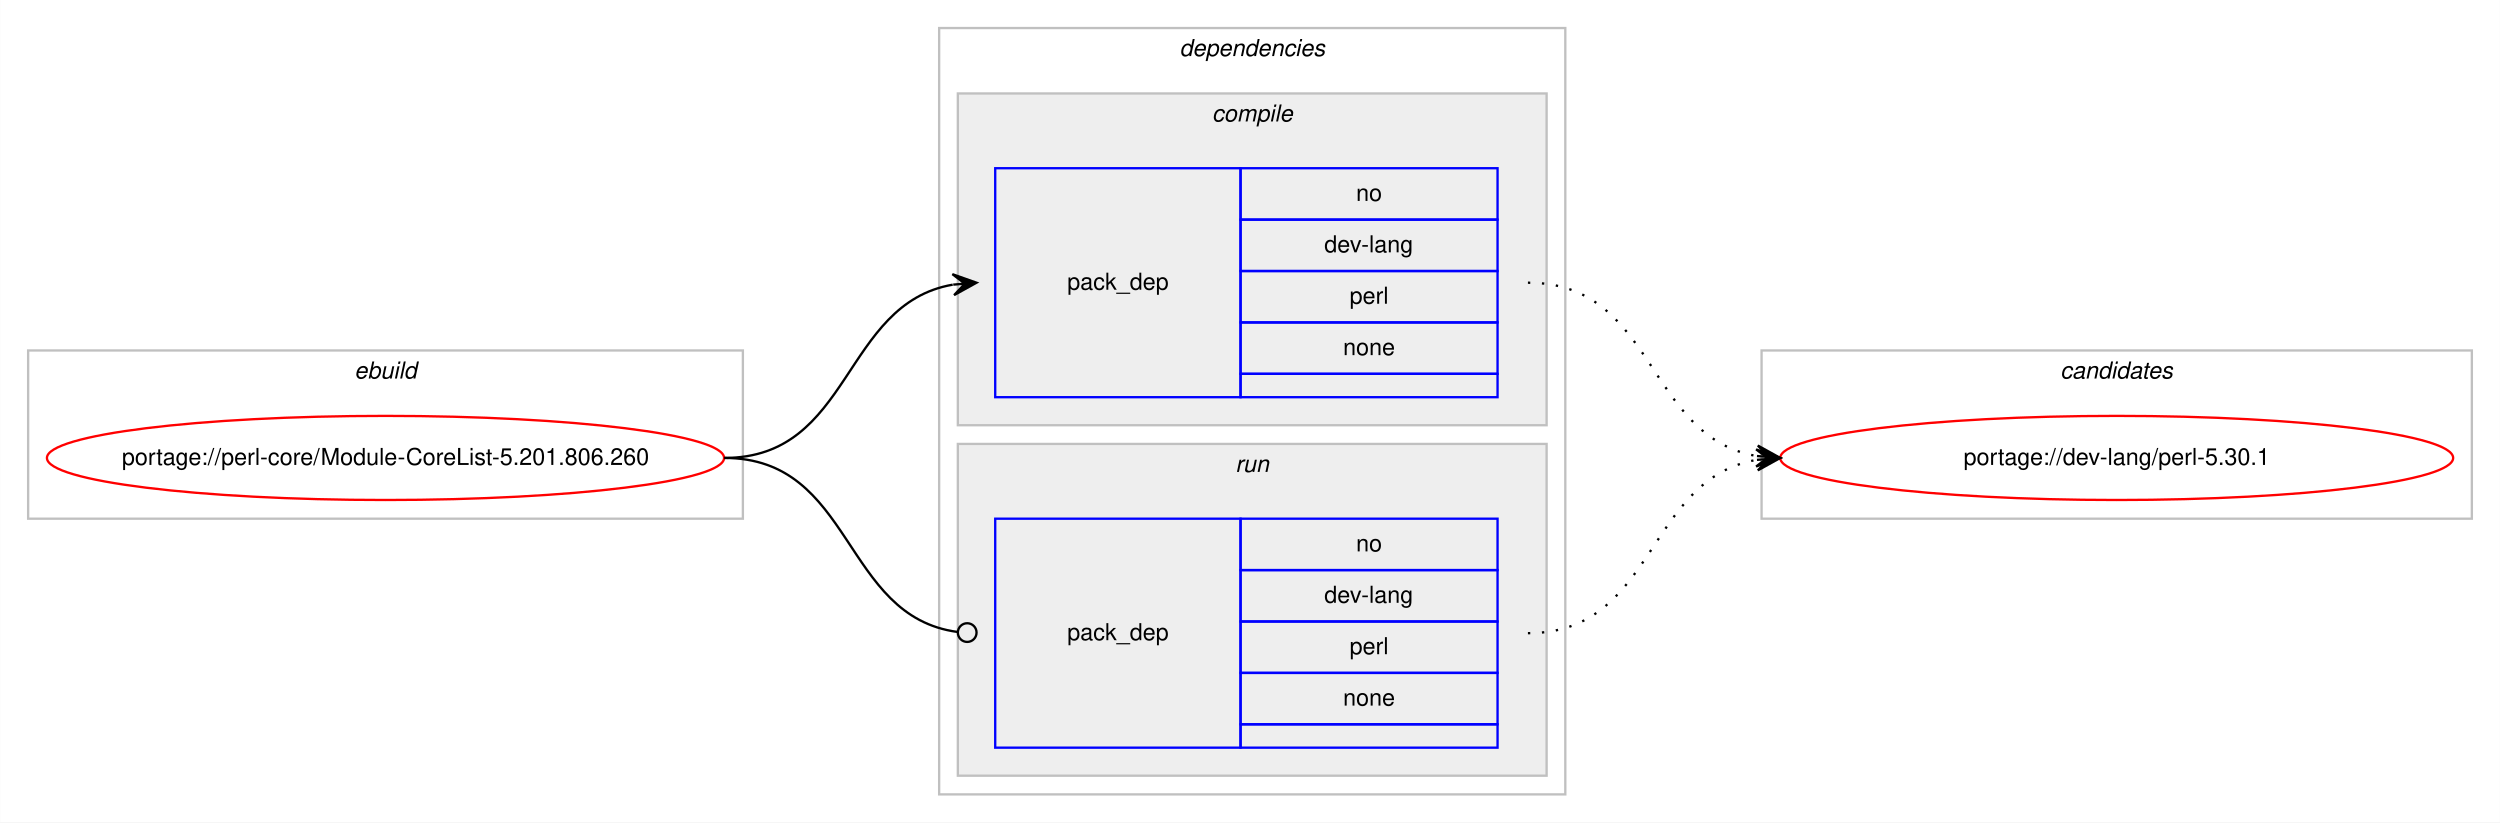
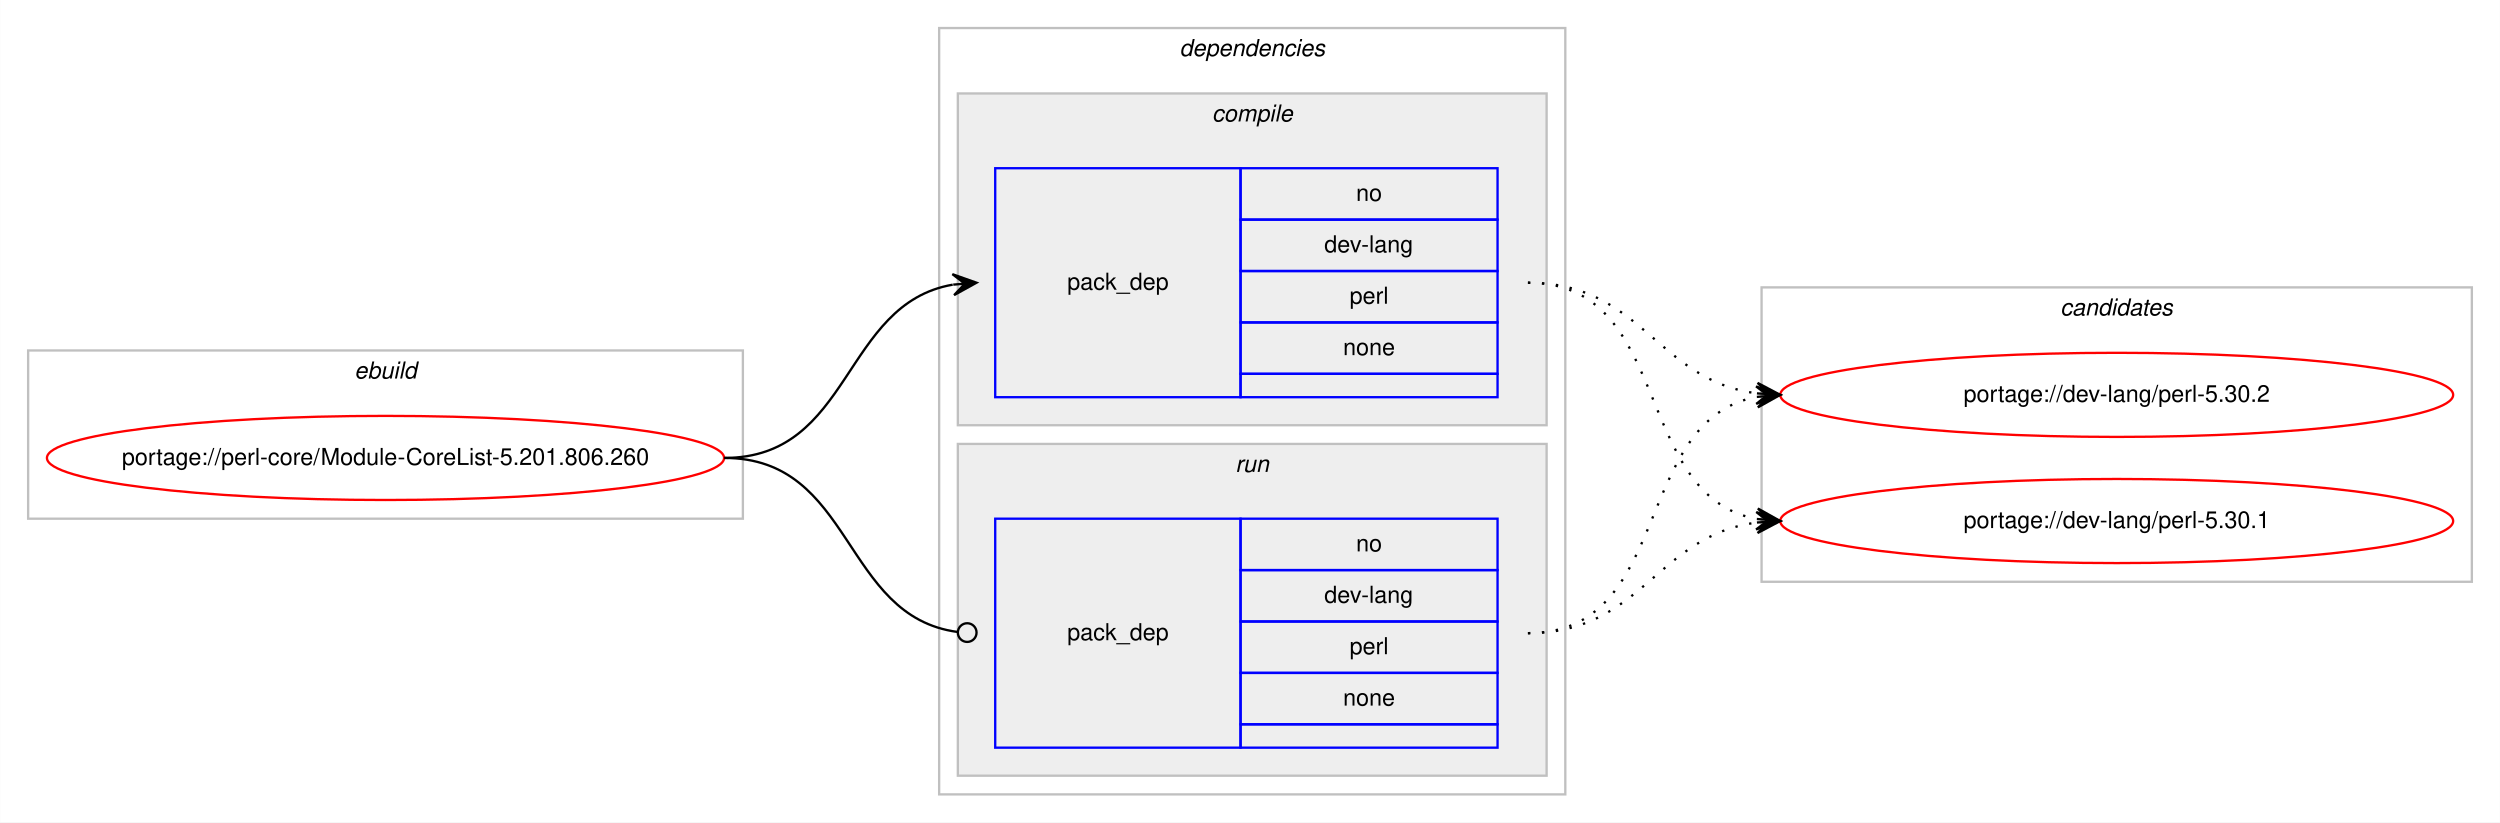
<svg xmlns="http://www.w3.org/2000/svg" xmlns:xlink="http://www.w3.org/1999/xlink" width="1070pt" height="352pt" viewBox="0.00 0.00 1069.91 352.00">
  <g id="graph0" class="graph" transform="scale(1 1) rotate(0) translate(4 348)">
    <polygon fill="#ffffff" stroke="transparent" points="-4,4 -4,-348 1065.909,-348 1065.909,4 -4,4" />
    <g id="clust1" class="cluster">
      <polygon fill="none" stroke="#c0c0c0" points="8,-126 8,-198 313.909,-198 313.909,-126 8,-126" />
      <text text-anchor="start" x="147.617" y="-186" font-family="Helvetica,sans-Serif" font-style="italic" font-size="10.00" fill="#000000">ebuild</text>
    </g>
    <g id="clust2" class="cluster">
      <polygon fill="none" stroke="#c0c0c0" points="397.909,-8 397.909,-336 665.909,-336 665.909,-8 397.909,-8" />
      <text text-anchor="start" x="500.784" y="-324" font-family="Helvetica,sans-Serif" font-style="italic" font-size="10.00" fill="#000000">dependencies</text>
    </g>
    <g id="clust3" class="cluster">
      <polygon fill="#eeeeee" stroke="#c0c0c0" points="405.909,-166 405.909,-308 657.909,-308 657.909,-166 405.909,-166" />
      <text text-anchor="start" x="514.687" y="-296" font-family="Helvetica,sans-Serif" font-style="italic" font-size="10.00" fill="#000000">compile</text>
    </g>
    <g id="clust6" class="cluster">
      <polygon fill="#eeeeee" stroke="#c0c0c0" points="405.909,-16 405.909,-158 657.909,-158 657.909,-16 405.909,-16" />
      <text text-anchor="start" x="524.685" y="-146" font-family="Helvetica,sans-Serif" font-style="italic" font-size="10.00" fill="#000000">run</text>
    </g>
    <g id="clust8" class="cluster">
-       <polygon fill="none" stroke="#c0c0c0" points="749.909,-126 749.909,-198 1053.909,-198 1053.909,-126 749.909,-126" />
-       <text text-anchor="start" x="877.733" y="-186" font-family="Helvetica,sans-Serif" font-style="italic" font-size="10.00" fill="#000000">candidates</text>
+       <polygon fill="none" stroke="#c0c0c0" points="749.909,-99 749.909,-225 1053.909,-225 1053.909,-99 749.909,-99" />
+       <text text-anchor="start" x="877.733" y="-213" font-family="Helvetica,sans-Serif" font-style="italic" font-size="10.00" fill="#000000">candidates</text>
    </g>
    <g id="node1" class="node">
      <g id="a_node1">
        <a xlink:href="../perl-core/Module-CoreList-5.201.806.260.svg" xlink:title="portage://perl-core/Module-CoreList-5.201.806.260">
          <ellipse fill="none" stroke="#ff0000" cx="160.954" cy="-152" rx="144.909" ry="18" />
          <text text-anchor="middle" x="160.954" y="-149" font-family="Helvetica,sans-Serif" font-size="10.00" fill="#000000">portage://perl-core/Module-CoreList-5.201.806.260</text>
        </a>
      </g>
    </g>
    <g id="node2" class="node">
      <polygon fill="none" stroke="#0000ff" points="421.909,-178 421.909,-276 526.909,-276 526.909,-178 421.909,-178" />
      <text text-anchor="start" x="452.732" y="-224" font-family="Helvetica,sans-Serif" font-size="10.00" fill="#000000">pack_dep</text>
      <polygon fill="none" stroke="#0000ff" points="526.909,-254 526.909,-276 636.909,-276 636.909,-254 526.909,-254" />
      <text text-anchor="start" x="576.35" y="-262" font-family="Helvetica,sans-Serif" font-size="10.00" fill="#000000">no</text>
      <polygon fill="none" stroke="#0000ff" points="526.909,-232 526.909,-254 636.909,-254 636.909,-232 526.909,-232" />
      <text text-anchor="start" x="562.737" y="-240" font-family="Helvetica,sans-Serif" font-size="10.00" fill="#000000">dev-lang</text>
      <polygon fill="none" stroke="#0000ff" points="526.909,-210 526.909,-232 636.909,-232 636.909,-210 526.909,-210" />
      <text text-anchor="start" x="573.576" y="-218" font-family="Helvetica,sans-Serif" font-size="10.00" fill="#000000">perl</text>
      <polygon fill="none" stroke="#0000ff" points="526.909,-188 526.909,-210 636.909,-210 636.909,-188 526.909,-188" />
      <text text-anchor="start" x="570.791" y="-196" font-family="Helvetica,sans-Serif" font-size="10.00" fill="#000000">none</text>
      <polygon fill="none" stroke="#0000ff" points="526.909,-178 526.909,-188 636.909,-188 636.909,-178 526.909,-178" />
    </g>
    <g id="edge1" class="edge">
      <path fill="none" stroke="#000000" d="M305.954,-152C360.725,-152 356.335,-217.918 403.71,-226.158" />
      <polygon fill="#000000" stroke="#000000" points="413.909,-227 403.572,-230.661 408.925,-226.588 403.942,-226.177 403.942,-226.177 403.942,-226.177 408.925,-226.588 404.313,-221.692 413.909,-227 413.909,-227" />
    </g>
    <g id="node3" class="node">
      <polygon fill="none" stroke="#0000ff" points="421.909,-28 421.909,-126 526.909,-126 526.909,-28 421.909,-28" />
      <text text-anchor="start" x="452.732" y="-74" font-family="Helvetica,sans-Serif" font-size="10.00" fill="#000000">pack_dep</text>
      <polygon fill="none" stroke="#0000ff" points="526.909,-104 526.909,-126 636.909,-126 636.909,-104 526.909,-104" />
      <text text-anchor="start" x="576.35" y="-112" font-family="Helvetica,sans-Serif" font-size="10.00" fill="#000000">no</text>
      <polygon fill="none" stroke="#0000ff" points="526.909,-82 526.909,-104 636.909,-104 636.909,-82 526.909,-82" />
      <text text-anchor="start" x="562.737" y="-90" font-family="Helvetica,sans-Serif" font-size="10.00" fill="#000000">dev-lang</text>
      <polygon fill="none" stroke="#0000ff" points="526.909,-60 526.909,-82 636.909,-82 636.909,-60 526.909,-60" />
      <text text-anchor="start" x="573.576" y="-68" font-family="Helvetica,sans-Serif" font-size="10.00" fill="#000000">perl</text>
      <polygon fill="none" stroke="#0000ff" points="526.909,-38 526.909,-60 636.909,-60 636.909,-38 526.909,-38" />
      <text text-anchor="start" x="570.791" y="-46" font-family="Helvetica,sans-Serif" font-size="10.00" fill="#000000">none</text>
      <polygon fill="none" stroke="#0000ff" points="526.909,-28 526.909,-38 636.909,-38 636.909,-28 526.909,-28" />
    </g>
    <g id="edge2" class="edge">
      <path fill="none" stroke="#000000" d="M305.954,-152C361.524,-152 356.194,-84.145 405.816,-77.519" />
      <ellipse fill="none" stroke="#000000" cx="409.917" cy="-77.256" rx="4" ry="4" />
    </g>
    <g id="node4" class="node">
      <g id="a_node4">
-         <a xlink:href="../dev-lang/perl-5.30.1.svg" xlink:title="portage://dev-lang/perl-5.30.1">
-           <ellipse fill="none" stroke="#ff0000" cx="901.909" cy="-152" rx="144" ry="18" />
-           <text text-anchor="middle" x="901.909" y="-149" font-family="Helvetica,sans-Serif" font-size="10.00" fill="#000000">portage://dev-lang/perl-5.30.1</text>
+         <a xlink:href="../dev-lang/perl-5.30.2.svg" xlink:title="portage://dev-lang/perl-5.30.2">
+           <ellipse fill="none" stroke="#ff0000" cx="901.909" cy="-179" rx="144" ry="18" />
+           <text text-anchor="middle" x="901.909" y="-176" font-family="Helvetica,sans-Serif" font-size="10.00" fill="#000000">portage://dev-lang/perl-5.30.2</text>
        </a>
      </g>
    </g>
    <g id="edge3" class="edge">
-       <path fill="none" stroke="#000000" stroke-dasharray="1,5" d="M649.909,-227C704.695,-227 700.316,-161.082 747.707,-152.842" />
-       <polygon fill="#000000" stroke="#000000" points="757.909,-152 748.313,-157.308 752.926,-152.411 747.942,-152.823 747.942,-152.823 747.942,-152.823 752.926,-152.411 747.572,-148.338 757.909,-152 757.909,-152" />
+       <path fill="none" stroke="#000000" stroke-dasharray="1,5" d="M649.909,-227C698.845,-227 704.747,-185.338 747.8,-179.642" />
+       <polygon fill="#000000" stroke="#000000" points="757.909,-179 748.214,-184.125 752.919,-179.317 747.929,-179.634 747.929,-179.634 747.929,-179.634 752.919,-179.317 747.643,-175.143 757.909,-179 757.909,-179" />
+     </g>
+     <g id="node5" class="node">
+       <g id="a_node5">
+         <a xlink:href="../dev-lang/perl-5.30.1.svg" xlink:title="portage://dev-lang/perl-5.30.1">
+           <ellipse fill="none" stroke="#ff0000" cx="901.909" cy="-125" rx="144" ry="18" />
+           <text text-anchor="middle" x="901.909" y="-122" font-family="Helvetica,sans-Serif" font-size="10.00" fill="#000000">portage://dev-lang/perl-5.30.1</text>
+         </a>
+       </g>
    </g>
    <g id="edge4" class="edge">
-       <path fill="none" stroke="#000000" stroke-dasharray="1,5" d="M649.909,-77C704.695,-77 700.316,-142.918 747.707,-151.158" />
-       <polygon fill="#000000" stroke="#000000" points="757.909,-152 747.572,-155.662 752.926,-151.589 747.942,-151.177 747.942,-151.177 747.942,-151.177 752.926,-151.589 748.313,-146.692 757.909,-152 757.909,-152" />
+       <path fill="none" stroke="#000000" stroke-dasharray="1,5" d="M649.909,-227C712.322,-227 694.246,-135.851 747.855,-125.882" />
+       <polygon fill="#000000" stroke="#000000" points="757.909,-125 748.34,-130.357 752.928,-125.437 747.947,-125.874 747.947,-125.874 747.947,-125.874 752.928,-125.437 747.554,-121.391 757.909,-125 757.909,-125" />
+     </g>
+     <g id="edge5" class="edge">
+       <path fill="none" stroke="#000000" stroke-dasharray="1,5" d="M649.909,-77C712.322,-77 694.246,-168.149 747.855,-178.118" />
+       <polygon fill="#000000" stroke="#000000" points="757.909,-179 747.554,-182.609 752.928,-178.563 747.947,-178.126 747.947,-178.126 747.947,-178.126 752.928,-178.563 748.34,-173.643 757.909,-179 757.909,-179" />
+     </g>
+     <g id="edge6" class="edge">
+       <path fill="none" stroke="#000000" stroke-dasharray="1,5" d="M649.909,-77C698.845,-77 704.747,-118.662 747.8,-124.358" />
+       <polygon fill="#000000" stroke="#000000" points="757.909,-125 747.643,-128.857 752.919,-124.683 747.929,-124.366 747.929,-124.366 747.929,-124.366 752.919,-124.683 748.214,-119.875 757.909,-125 757.909,-125" />
    </g>
  </g>
</svg>
